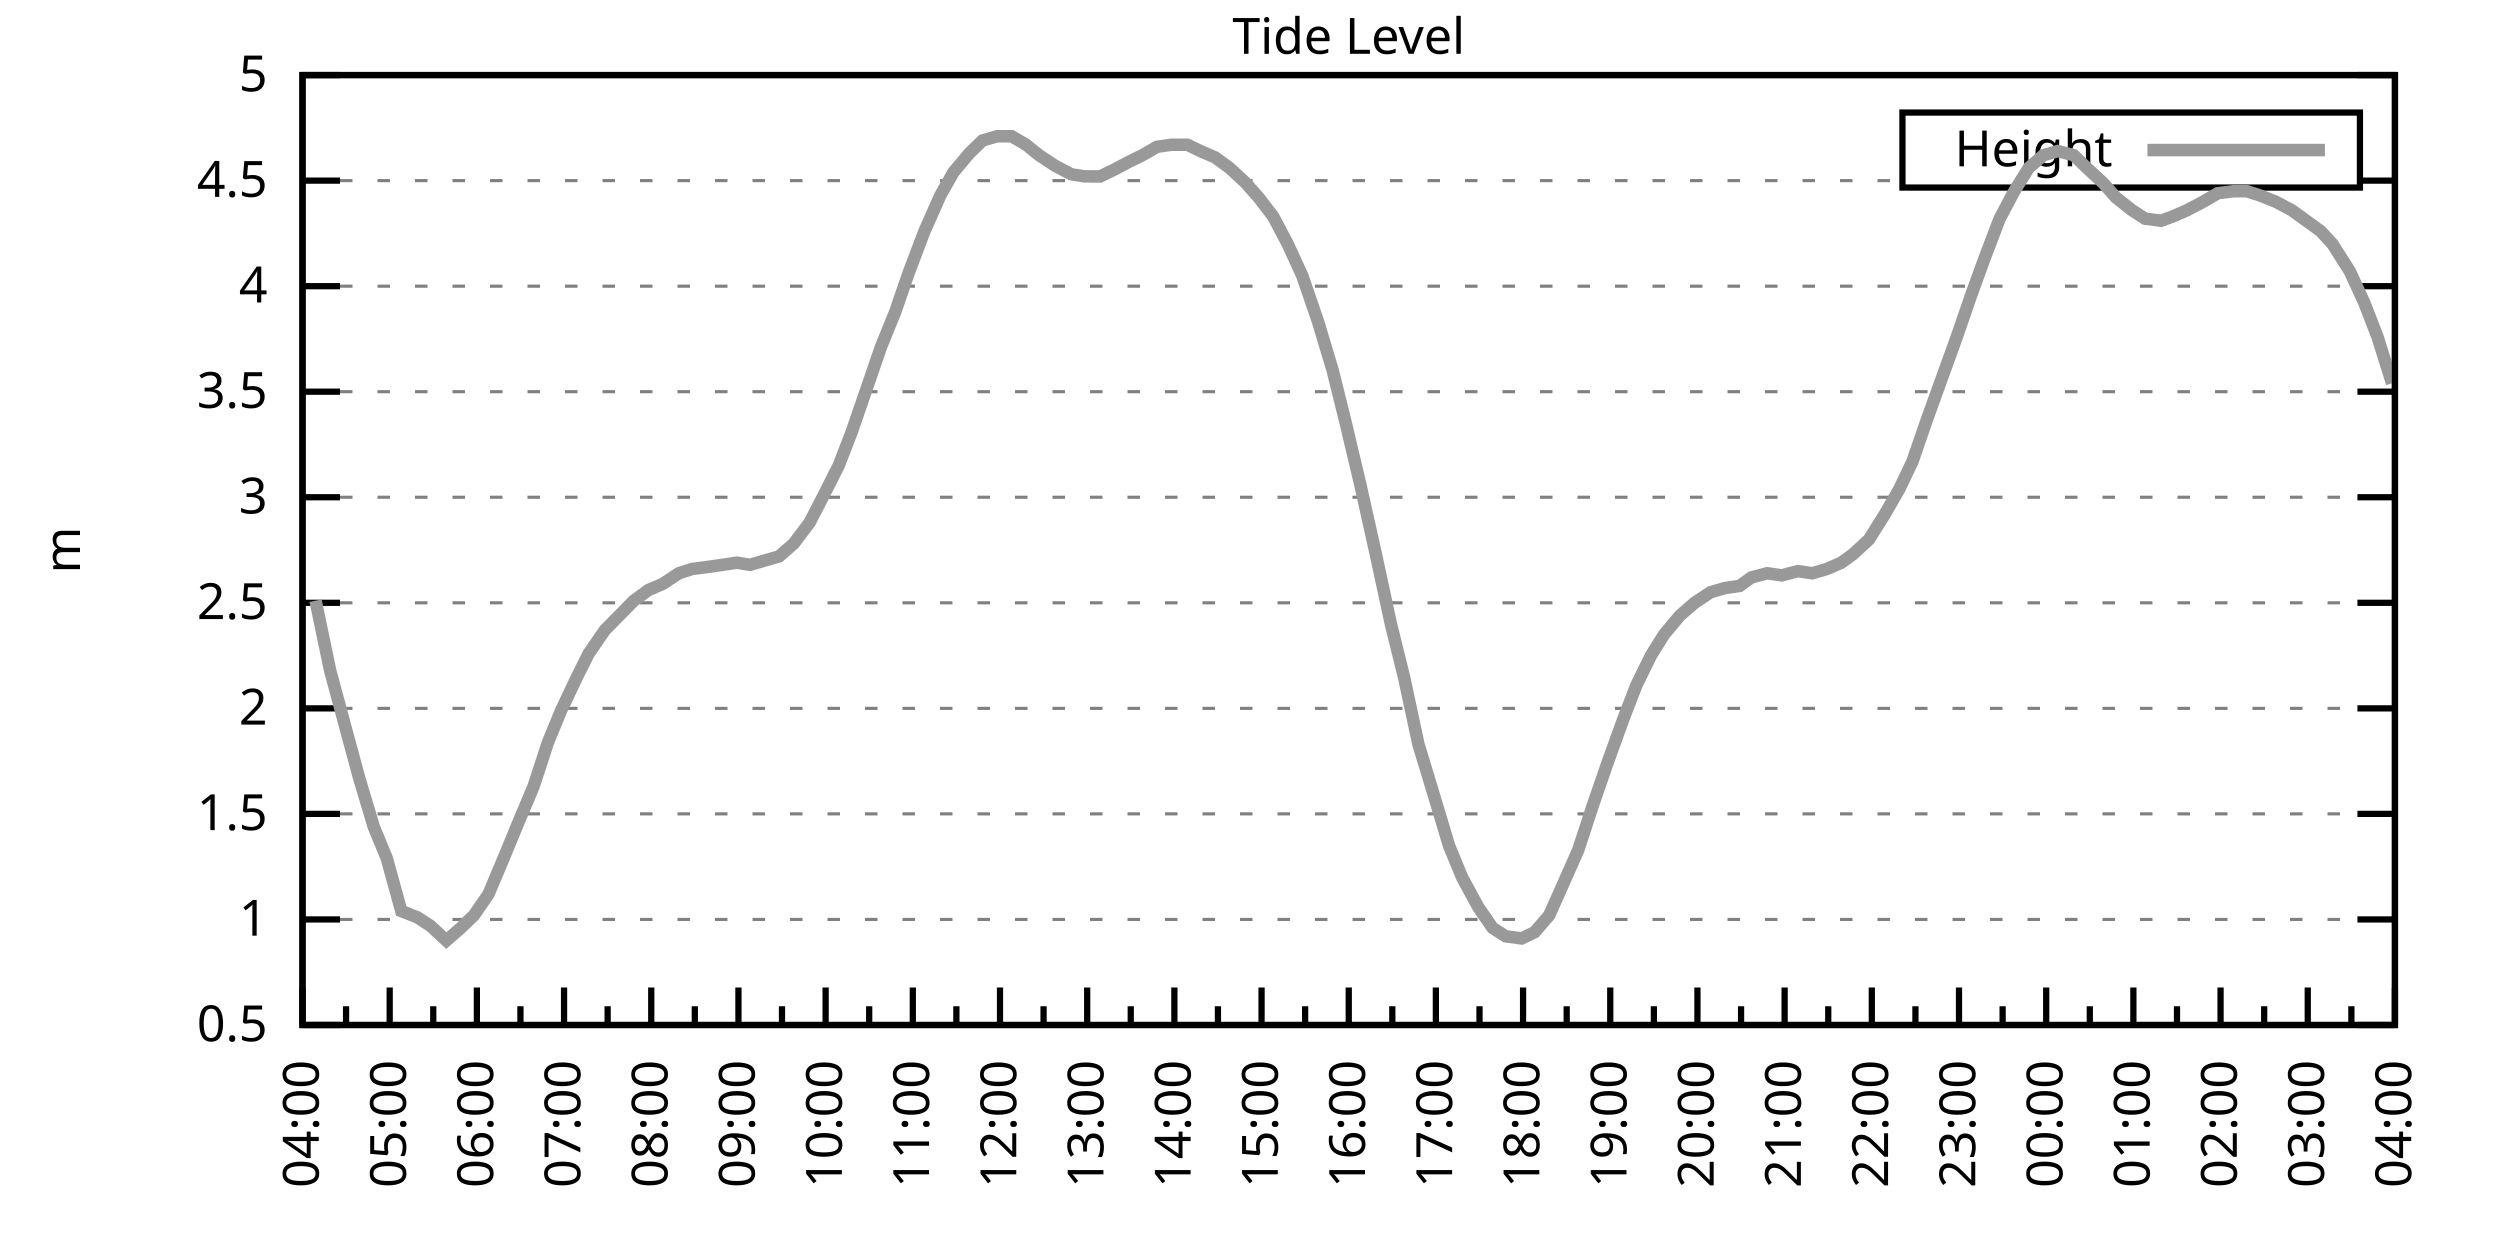
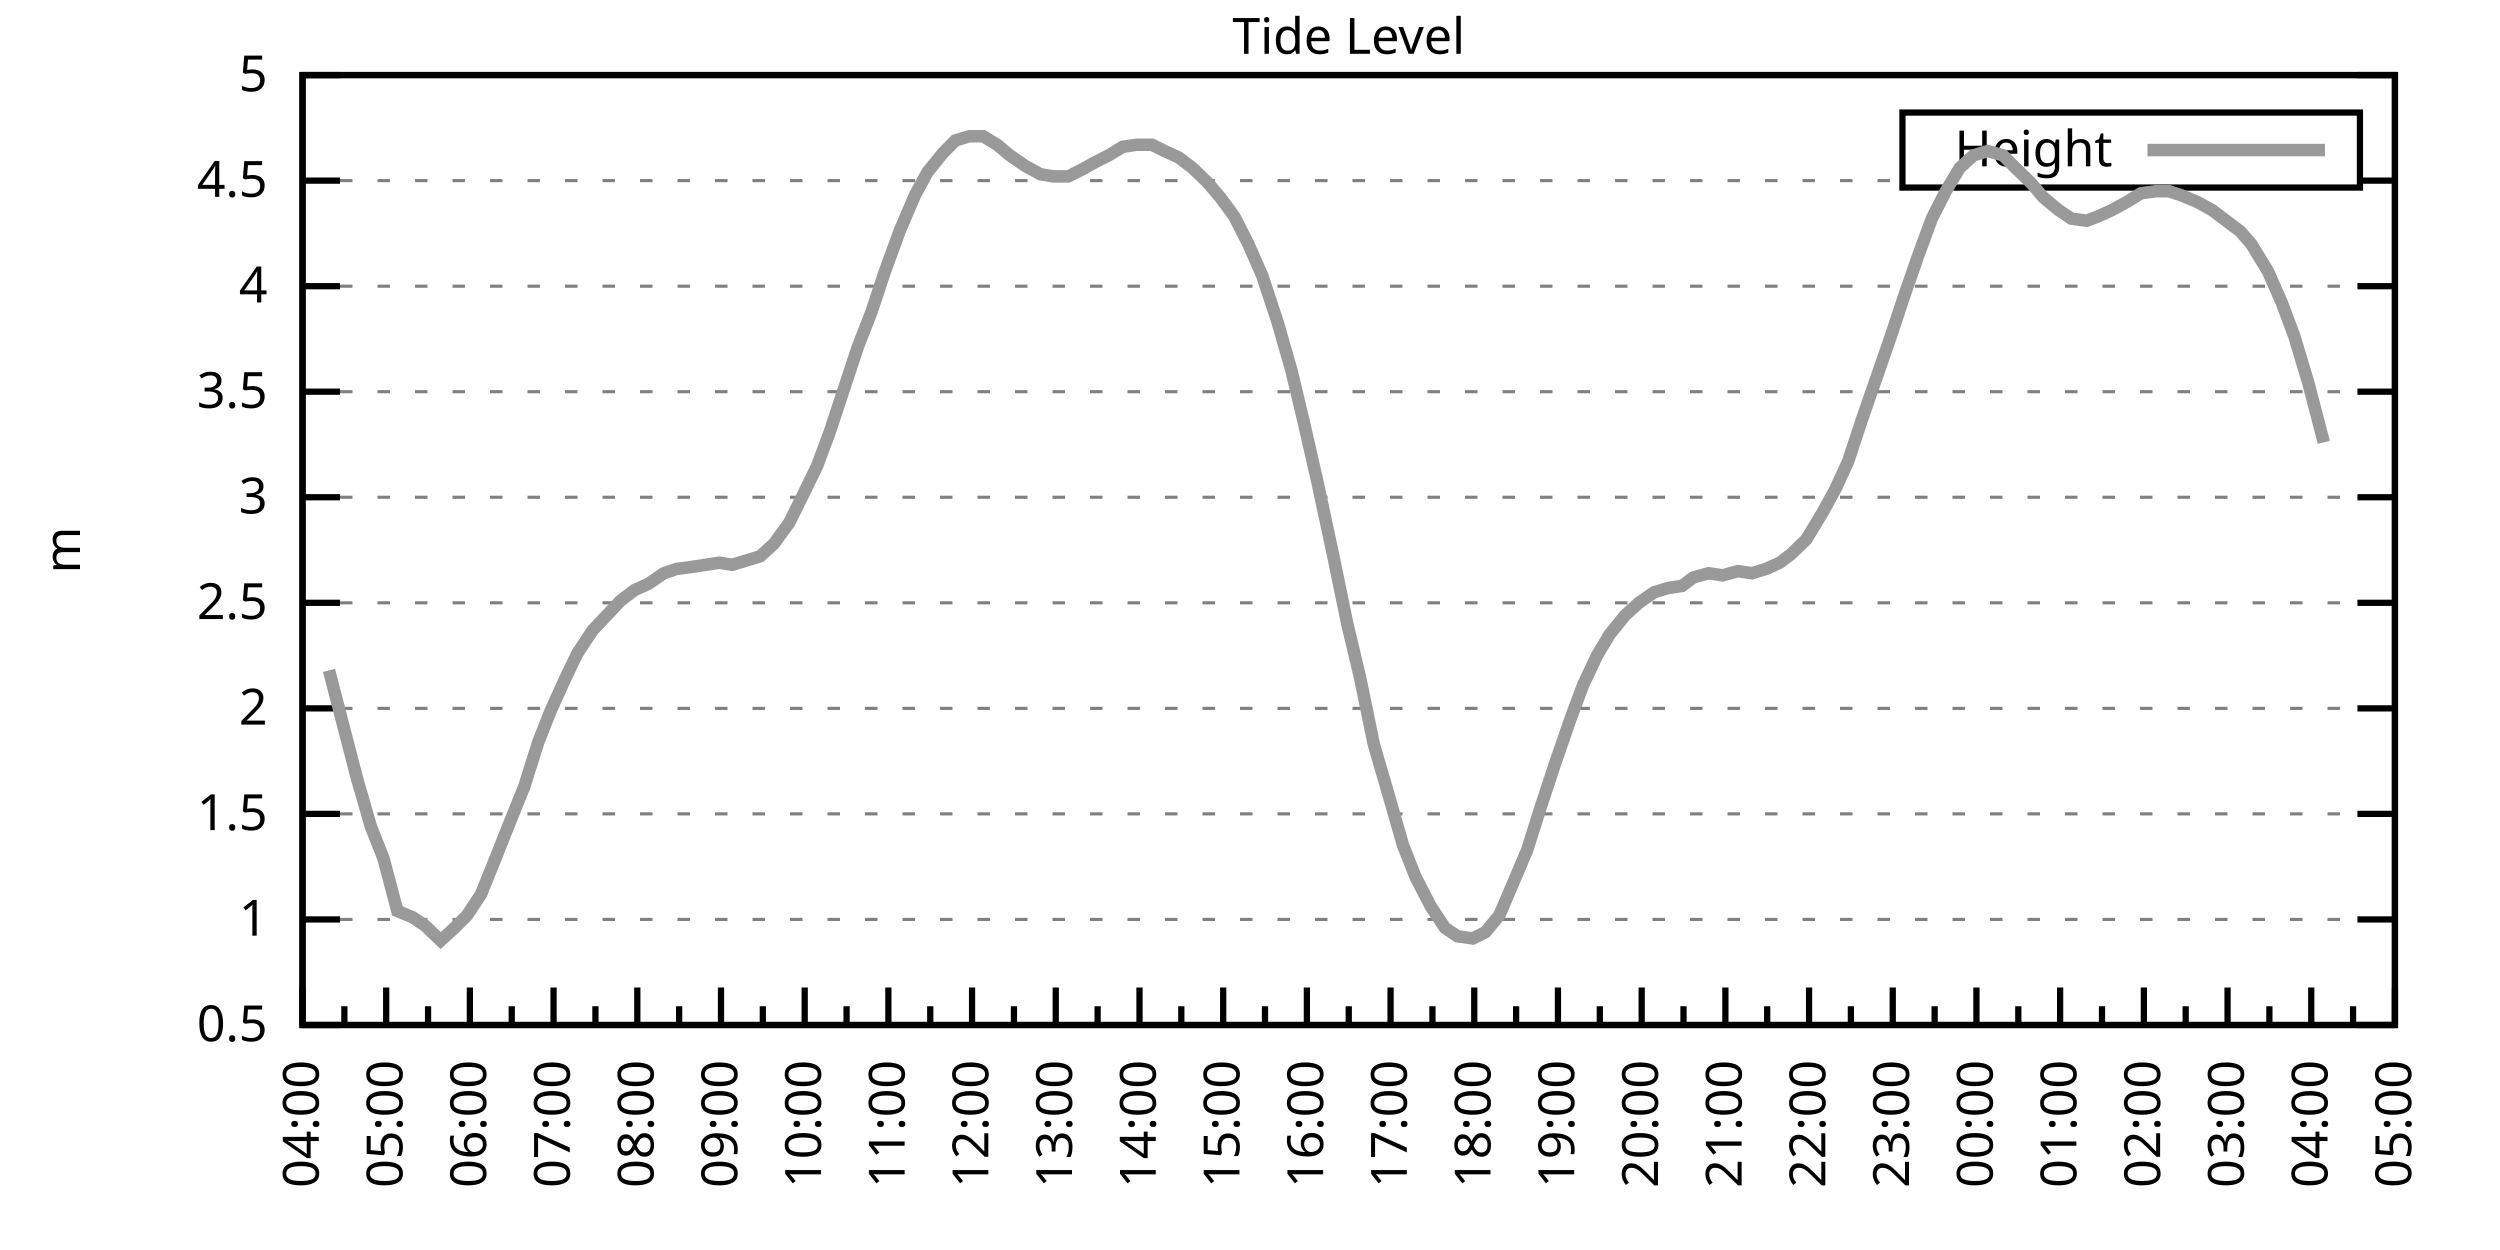
<svg xmlns="http://www.w3.org/2000/svg" xmlns:xlink="http://www.w3.org/1999/xlink" width="400" height="200" viewBox="0 0 400 200">
  <g id="gnuplot_canvas">
    <rect x="0" y="0" width="400" height="200" fill="none" />
    <defs>
      <circle id="gpDot" r="0.5" stroke-width="0.5" stroke="currentColor" />
      <path id="gpPt0" stroke-width="0.333" stroke="currentColor" d="M-1,0 h2 M0,-1 v2" />
      <path id="gpPt1" stroke-width="0.333" stroke="currentColor" d="M-1,-1 L1,1 M1,-1 L-1,1" />
      <path id="gpPt2" stroke-width="0.333" stroke="currentColor" d="M-1,0 L1,0 M0,-1 L0,1 M-1,-1 L1,1 M-1,1 L1,-1" />
      <rect id="gpPt3" stroke-width="0.333" stroke="currentColor" x="-1" y="-1" width="2" height="2" />
      <rect id="gpPt4" stroke-width="0.333" stroke="currentColor" fill="currentColor" x="-1" y="-1" width="2" height="2" />
      <circle id="gpPt5" stroke-width="0.333" stroke="currentColor" cx="0" cy="0" r="1" />
      <use xlink:href="#gpPt5" id="gpPt6" fill="currentColor" stroke="none" />
      <path id="gpPt7" stroke-width="0.333" stroke="currentColor" d="M0,-1.33 L-1.33,0.67 L1.33,0.67 z" />
      <use xlink:href="#gpPt7" id="gpPt8" fill="currentColor" stroke="none" />
      <use xlink:href="#gpPt7" id="gpPt9" stroke="currentColor" transform="rotate(180)" />
      <use xlink:href="#gpPt9" id="gpPt10" fill="currentColor" stroke="none" />
      <use xlink:href="#gpPt3" id="gpPt11" stroke="currentColor" transform="rotate(45)" />
      <use xlink:href="#gpPt11" id="gpPt12" fill="currentColor" stroke="none" />
      <path id="gpPt13" stroke-width="0.333" stroke="currentColor" d="M0,1.330 L1.265,0.411 L0.782,-1.067 L-0.782,-1.076 L-1.265,0.411 z" />
      <use xlink:href="#gpPt13" id="gpPt14" fill="currentColor" stroke="none" />
      <filter id="textbox" filterUnits="objectBoundingBox" x="0" y="0" height="1" width="1">
        <feFlood flood-color="white" flood-opacity="1" result="bgnd" />
        <feComposite in="SourceGraphic" in2="bgnd" operator="atop" />
      </filter>
      <filter id="greybox" filterUnits="objectBoundingBox" x="0" y="0" height="1" width="1">
        <feFlood flood-color="lightgrey" flood-opacity="1" result="grey" />
        <feComposite in="SourceGraphic" in2="grey" operator="atop" />
      </filter>
    </defs>
    <g fill="none" color="white" stroke="currentColor" stroke-width="1.00" stroke-linecap="butt" stroke-linejoin="miter">
</g>
    <g fill="none" color="black" stroke="currentColor" stroke-width="1.00" stroke-linecap="butt" stroke-linejoin="miter">
      <g stroke="none" shape-rendering="crispEdges">
        <polygon fill="rgb(255, 255, 255)" points="48.40,164.00 383.18,164.00 383.18,12.02 48.40,12.02 " />
      </g>
    </g>
    <g fill="none" color="black" stroke="currentColor" stroke-width="1.00" stroke-linecap="butt" stroke-linejoin="miter">
</g>
    <g fill="none" color="black" stroke="black" stroke-width="0.50" stroke-linecap="butt" stroke-linejoin="miter">
</g>
    <g fill="none" color="gray" stroke="currentColor" stroke-width="0.50" stroke-linecap="butt" stroke-linejoin="miter">
      <path stroke="gray" stroke-dasharray="2,4" class="gridline" d="M48.40,164.00 L383.19,164.00  " />
    </g>
    <g fill="none" color="gray" stroke="gray" stroke-width="1.00" stroke-linecap="butt" stroke-linejoin="miter">
</g>
    <g fill="none" color="black" stroke="currentColor" stroke-width="1.00" stroke-linecap="butt" stroke-linejoin="miter">
      <path stroke="black" d="M48.40,164.00 L54.40,164.00 M383.19,164.00 L377.19,164.00  " />
      <g transform="translate(42.80,166.60)" stroke="none" fill="black" font-family="Sans" font-size="8.00" text-anchor="end">
        <text>
          <tspan font-family="Sans"> 0.5</tspan>
        </text>
      </g>
    </g>
    <g fill="none" color="black" stroke="currentColor" stroke-width="1.00" stroke-linecap="butt" stroke-linejoin="miter">
</g>
    <g fill="none" color="black" stroke="black" stroke-width="0.50" stroke-linecap="butt" stroke-linejoin="miter">
</g>
    <g fill="none" color="gray" stroke="currentColor" stroke-width="0.50" stroke-linecap="butt" stroke-linejoin="miter">
      <path stroke="gray" stroke-dasharray="2,4" class="gridline" d="M48.40,147.11 L383.19,147.11  " />
    </g>
    <g fill="none" color="gray" stroke="gray" stroke-width="1.00" stroke-linecap="butt" stroke-linejoin="miter">
</g>
    <g fill="none" color="black" stroke="currentColor" stroke-width="1.00" stroke-linecap="butt" stroke-linejoin="miter">
      <path stroke="black" d="M48.40,147.11 L54.40,147.11 M383.19,147.11 L377.19,147.11  " />
      <g transform="translate(42.80,149.71)" stroke="none" fill="black" font-family="Sans" font-size="8.00" text-anchor="end">
        <text>
          <tspan font-family="Sans"> 1</tspan>
        </text>
      </g>
    </g>
    <g fill="none" color="black" stroke="currentColor" stroke-width="1.00" stroke-linecap="butt" stroke-linejoin="miter">
</g>
    <g fill="none" color="black" stroke="black" stroke-width="0.50" stroke-linecap="butt" stroke-linejoin="miter">
</g>
    <g fill="none" color="gray" stroke="currentColor" stroke-width="0.50" stroke-linecap="butt" stroke-linejoin="miter">
      <path stroke="gray" stroke-dasharray="2,4" class="gridline" d="M48.40,130.22 L383.19,130.22  " />
    </g>
    <g fill="none" color="gray" stroke="gray" stroke-width="1.00" stroke-linecap="butt" stroke-linejoin="miter">
</g>
    <g fill="none" color="black" stroke="currentColor" stroke-width="1.00" stroke-linecap="butt" stroke-linejoin="miter">
      <path stroke="black" d="M48.40,130.22 L54.40,130.22 M383.19,130.22 L377.19,130.22  " />
      <g transform="translate(42.80,132.82)" stroke="none" fill="black" font-family="Sans" font-size="8.00" text-anchor="end">
        <text>
          <tspan font-family="Sans"> 1.5</tspan>
        </text>
      </g>
    </g>
    <g fill="none" color="black" stroke="currentColor" stroke-width="1.00" stroke-linecap="butt" stroke-linejoin="miter">
</g>
    <g fill="none" color="black" stroke="black" stroke-width="0.50" stroke-linecap="butt" stroke-linejoin="miter">
</g>
    <g fill="none" color="gray" stroke="currentColor" stroke-width="0.50" stroke-linecap="butt" stroke-linejoin="miter">
      <path stroke="gray" stroke-dasharray="2,4" class="gridline" d="M48.40,113.34 L383.19,113.34  " />
    </g>
    <g fill="none" color="gray" stroke="gray" stroke-width="1.00" stroke-linecap="butt" stroke-linejoin="miter">
</g>
    <g fill="none" color="black" stroke="currentColor" stroke-width="1.00" stroke-linecap="butt" stroke-linejoin="miter">
      <path stroke="black" d="M48.40,113.34 L54.40,113.34 M383.19,113.34 L377.19,113.34  " />
      <g transform="translate(42.80,115.94)" stroke="none" fill="black" font-family="Sans" font-size="8.00" text-anchor="end">
        <text>
          <tspan font-family="Sans"> 2</tspan>
        </text>
      </g>
    </g>
    <g fill="none" color="black" stroke="currentColor" stroke-width="1.00" stroke-linecap="butt" stroke-linejoin="miter">
</g>
    <g fill="none" color="black" stroke="black" stroke-width="0.50" stroke-linecap="butt" stroke-linejoin="miter">
</g>
    <g fill="none" color="gray" stroke="currentColor" stroke-width="0.50" stroke-linecap="butt" stroke-linejoin="miter">
      <path stroke="gray" stroke-dasharray="2,4" class="gridline" d="M48.40,96.45 L383.19,96.45  " />
    </g>
    <g fill="none" color="gray" stroke="gray" stroke-width="1.00" stroke-linecap="butt" stroke-linejoin="miter">
</g>
    <g fill="none" color="black" stroke="currentColor" stroke-width="1.00" stroke-linecap="butt" stroke-linejoin="miter">
      <path stroke="black" d="M48.40,96.45 L54.40,96.45 M383.19,96.45 L377.19,96.45  " />
      <g transform="translate(42.80,99.05)" stroke="none" fill="black" font-family="Sans" font-size="8.00" text-anchor="end">
        <text>
          <tspan font-family="Sans"> 2.5</tspan>
        </text>
      </g>
    </g>
    <g fill="none" color="black" stroke="currentColor" stroke-width="1.00" stroke-linecap="butt" stroke-linejoin="miter">
</g>
    <g fill="none" color="black" stroke="black" stroke-width="0.50" stroke-linecap="butt" stroke-linejoin="miter">
</g>
    <g fill="none" color="gray" stroke="currentColor" stroke-width="0.50" stroke-linecap="butt" stroke-linejoin="miter">
      <path stroke="gray" stroke-dasharray="2,4" class="gridline" d="M48.40,79.56 L383.19,79.56  " />
    </g>
    <g fill="none" color="gray" stroke="gray" stroke-width="1.00" stroke-linecap="butt" stroke-linejoin="miter">
</g>
    <g fill="none" color="black" stroke="currentColor" stroke-width="1.00" stroke-linecap="butt" stroke-linejoin="miter">
      <path stroke="black" d="M48.40,79.56 L54.40,79.56 M383.19,79.56 L377.19,79.56  " />
      <g transform="translate(42.80,82.16)" stroke="none" fill="black" font-family="Sans" font-size="8.00" text-anchor="end">
        <text>
          <tspan font-family="Sans"> 3</tspan>
        </text>
      </g>
    </g>
    <g fill="none" color="black" stroke="currentColor" stroke-width="1.00" stroke-linecap="butt" stroke-linejoin="miter">
</g>
    <g fill="none" color="black" stroke="black" stroke-width="0.50" stroke-linecap="butt" stroke-linejoin="miter">
</g>
    <g fill="none" color="gray" stroke="currentColor" stroke-width="0.50" stroke-linecap="butt" stroke-linejoin="miter">
      <path stroke="gray" stroke-dasharray="2,4" class="gridline" d="M48.40,62.67 L383.19,62.67  " />
    </g>
    <g fill="none" color="gray" stroke="gray" stroke-width="1.00" stroke-linecap="butt" stroke-linejoin="miter">
</g>
    <g fill="none" color="black" stroke="currentColor" stroke-width="1.00" stroke-linecap="butt" stroke-linejoin="miter">
      <path stroke="black" d="M48.40,62.67 L54.40,62.67 M383.19,62.67 L377.19,62.67  " />
      <g transform="translate(42.80,65.27)" stroke="none" fill="black" font-family="Sans" font-size="8.00" text-anchor="end">
        <text>
          <tspan font-family="Sans"> 3.5</tspan>
        </text>
      </g>
    </g>
    <g fill="none" color="black" stroke="currentColor" stroke-width="1.00" stroke-linecap="butt" stroke-linejoin="miter">
</g>
    <g fill="none" color="black" stroke="black" stroke-width="0.50" stroke-linecap="butt" stroke-linejoin="miter">
</g>
    <g fill="none" color="gray" stroke="currentColor" stroke-width="0.50" stroke-linecap="butt" stroke-linejoin="miter">
      <path stroke="gray" stroke-dasharray="2,4" class="gridline" d="M48.40,45.79 L383.19,45.79  " />
    </g>
    <g fill="none" color="gray" stroke="gray" stroke-width="1.00" stroke-linecap="butt" stroke-linejoin="miter">
</g>
    <g fill="none" color="black" stroke="currentColor" stroke-width="1.00" stroke-linecap="butt" stroke-linejoin="miter">
      <path stroke="black" d="M48.40,45.79 L54.40,45.79 M383.19,45.79 L377.19,45.79  " />
      <g transform="translate(42.80,48.39)" stroke="none" fill="black" font-family="Sans" font-size="8.00" text-anchor="end">
        <text>
          <tspan font-family="Sans"> 4</tspan>
        </text>
      </g>
    </g>
    <g fill="none" color="black" stroke="currentColor" stroke-width="1.00" stroke-linecap="butt" stroke-linejoin="miter">
</g>
    <g fill="none" color="black" stroke="black" stroke-width="0.50" stroke-linecap="butt" stroke-linejoin="miter">
</g>
    <g fill="none" color="gray" stroke="currentColor" stroke-width="0.50" stroke-linecap="butt" stroke-linejoin="miter">
      <path stroke="gray" stroke-dasharray="2,4" class="gridline" d="M48.40,28.90 L304.39,28.90 M377.59,28.90 L383.19,28.90  " />
    </g>
    <g fill="none" color="gray" stroke="gray" stroke-width="1.00" stroke-linecap="butt" stroke-linejoin="miter">
</g>
    <g fill="none" color="black" stroke="currentColor" stroke-width="1.00" stroke-linecap="butt" stroke-linejoin="miter">
      <path stroke="black" d="M48.40,28.90 L54.40,28.90 M383.19,28.90 L377.19,28.90  " />
      <g transform="translate(42.80,31.50)" stroke="none" fill="black" font-family="Sans" font-size="8.00" text-anchor="end">
        <text>
          <tspan font-family="Sans"> 4.5</tspan>
        </text>
      </g>
    </g>
    <g fill="none" color="black" stroke="currentColor" stroke-width="1.00" stroke-linecap="butt" stroke-linejoin="miter">
</g>
    <g fill="none" color="black" stroke="black" stroke-width="0.50" stroke-linecap="butt" stroke-linejoin="miter">
</g>
    <g fill="none" color="gray" stroke="currentColor" stroke-width="0.50" stroke-linecap="butt" stroke-linejoin="miter">
      <path stroke="gray" stroke-dasharray="2,4" class="gridline" d="M48.40,12.01 L383.19,12.01  " />
    </g>
    <g fill="none" color="gray" stroke="gray" stroke-width="1.00" stroke-linecap="butt" stroke-linejoin="miter">
</g>
    <g fill="none" color="black" stroke="currentColor" stroke-width="1.00" stroke-linecap="butt" stroke-linejoin="miter">
      <path stroke="black" d="M48.40,12.01 L54.40,12.01 M383.19,12.01 L377.19,12.01  " />
      <g transform="translate(42.80,14.61)" stroke="none" fill="black" font-family="Sans" font-size="8.00" text-anchor="end">
        <text>
          <tspan font-family="Sans"> 5</tspan>
        </text>
      </g>
    </g>
    <g fill="none" color="black" stroke="currentColor" stroke-width="1.00" stroke-linecap="butt" stroke-linejoin="miter">
      <path stroke="black" d="M48.40,164.00 L48.40,158.00  " />
      <g transform="translate(51.00,169.60) rotate(270)" stroke="none" fill="black" font-family="Sans" font-size="8.00" text-anchor="end">
        <text>
          <tspan font-family="Sans">04:00</tspan>
        </text>
      </g>
    </g>
    <g fill="none" color="black" stroke="currentColor" stroke-width="1.00" stroke-linecap="butt" stroke-linejoin="miter">
-       <path stroke="black" d="M55.37,164.00 L55.37,161.00 M62.35,164.00 L62.35,158.00  " />
-       <g transform="translate(64.95,169.60) rotate(270)" stroke="none" fill="black" font-family="Sans" font-size="8.00" text-anchor="end">
+       <path stroke="black" d="M55.10,164.00 L55.10,161.00 M61.79,164.00 L61.79,158.00  " />
+       <g transform="translate(64.39,169.60) rotate(270)" stroke="none" fill="black" font-family="Sans" font-size="8.00" text-anchor="end">
        <text>
          <tspan font-family="Sans">05:00</tspan>
        </text>
      </g>
    </g>
    <g fill="none" color="black" stroke="currentColor" stroke-width="1.00" stroke-linecap="butt" stroke-linejoin="miter">
-       <path stroke="black" d="M69.32,164.00 L69.32,161.00 M76.30,164.00 L76.30,158.00  " />
-       <g transform="translate(78.90,169.60) rotate(270)" stroke="none" fill="black" font-family="Sans" font-size="8.00" text-anchor="end">
+       <path stroke="black" d="M68.49,164.00 L68.49,161.00 M75.18,164.00 L75.18,158.00  " />
+       <g transform="translate(77.78,169.60) rotate(270)" stroke="none" fill="black" font-family="Sans" font-size="8.00" text-anchor="end">
        <text>
          <tspan font-family="Sans">06:00</tspan>
        </text>
      </g>
    </g>
    <g fill="none" color="black" stroke="currentColor" stroke-width="1.00" stroke-linecap="butt" stroke-linejoin="miter">
-       <path stroke="black" d="M83.27,164.00 L83.27,161.00 M90.25,164.00 L90.25,158.00  " />
-       <g transform="translate(92.85,169.60) rotate(270)" stroke="none" fill="black" font-family="Sans" font-size="8.00" text-anchor="end">
+       <path stroke="black" d="M81.88,164.00 L81.88,161.00 M88.57,164.00 L88.57,158.00  " />
+       <g transform="translate(91.17,169.60) rotate(270)" stroke="none" fill="black" font-family="Sans" font-size="8.00" text-anchor="end">
        <text>
          <tspan font-family="Sans">07:00</tspan>
        </text>
      </g>
    </g>
    <g fill="none" color="black" stroke="currentColor" stroke-width="1.00" stroke-linecap="butt" stroke-linejoin="miter">
-       <path stroke="black" d="M97.22,164.00 L97.22,161.00 M104.20,164.00 L104.20,158.00  " />
-       <g transform="translate(106.80,169.60) rotate(270)" stroke="none" fill="black" font-family="Sans" font-size="8.00" text-anchor="end">
+       <path stroke="black" d="M95.27,164.00 L95.27,161.00 M101.97,164.00 L101.97,158.00  " />
+       <g transform="translate(104.57,169.60) rotate(270)" stroke="none" fill="black" font-family="Sans" font-size="8.00" text-anchor="end">
        <text>
          <tspan font-family="Sans">08:00</tspan>
        </text>
      </g>
    </g>
    <g fill="none" color="black" stroke="currentColor" stroke-width="1.00" stroke-linecap="butt" stroke-linejoin="miter">
-       <path stroke="black" d="M111.17,164.00 L111.17,161.00 M118.15,164.00 L118.15,158.00  " />
-       <g transform="translate(120.75,169.60) rotate(270)" stroke="none" fill="black" font-family="Sans" font-size="8.00" text-anchor="end">
+       <path stroke="black" d="M108.66,164.00 L108.66,161.00 M115.36,164.00 L115.36,158.00  " />
+       <g transform="translate(117.96,169.60) rotate(270)" stroke="none" fill="black" font-family="Sans" font-size="8.00" text-anchor="end">
        <text>
          <tspan font-family="Sans">09:00</tspan>
        </text>
      </g>
    </g>
    <g fill="none" color="black" stroke="currentColor" stroke-width="1.00" stroke-linecap="butt" stroke-linejoin="miter">
-       <path stroke="black" d="M125.12,164.00 L125.12,161.00 M132.10,164.00 L132.10,158.00  " />
-       <g transform="translate(134.70,169.60) rotate(270)" stroke="none" fill="black" font-family="Sans" font-size="8.00" text-anchor="end">
+       <path stroke="black" d="M122.05,164.00 L122.05,161.00 M128.75,164.00 L128.75,158.00  " />
+       <g transform="translate(131.35,169.60) rotate(270)" stroke="none" fill="black" font-family="Sans" font-size="8.00" text-anchor="end">
        <text>
          <tspan font-family="Sans">10:00</tspan>
        </text>
      </g>
    </g>
    <g fill="none" color="black" stroke="currentColor" stroke-width="1.00" stroke-linecap="butt" stroke-linejoin="miter">
-       <path stroke="black" d="M139.07,164.00 L139.07,161.00 M146.05,164.00 L146.05,158.00  " />
-       <g transform="translate(148.65,169.60) rotate(270)" stroke="none" fill="black" font-family="Sans" font-size="8.00" text-anchor="end">
+       <path stroke="black" d="M135.45,164.00 L135.45,161.00 M142.14,164.00 L142.14,158.00  " />
+       <g transform="translate(144.74,169.60) rotate(270)" stroke="none" fill="black" font-family="Sans" font-size="8.00" text-anchor="end">
        <text>
          <tspan font-family="Sans">11:00</tspan>
        </text>
      </g>
    </g>
    <g fill="none" color="black" stroke="currentColor" stroke-width="1.00" stroke-linecap="butt" stroke-linejoin="miter">
-       <path stroke="black" d="M153.02,164.00 L153.02,161.00 M160.00,164.00 L160.00,158.00  " />
-       <g transform="translate(162.60,169.60) rotate(270)" stroke="none" fill="black" font-family="Sans" font-size="8.00" text-anchor="end">
+       <path stroke="black" d="M148.84,164.00 L148.84,161.00 M155.53,164.00 L155.53,158.00  " />
+       <g transform="translate(158.13,169.60) rotate(270)" stroke="none" fill="black" font-family="Sans" font-size="8.00" text-anchor="end">
        <text>
          <tspan font-family="Sans">12:00</tspan>
        </text>
      </g>
    </g>
    <g fill="none" color="black" stroke="currentColor" stroke-width="1.00" stroke-linecap="butt" stroke-linejoin="miter">
-       <path stroke="black" d="M166.97,164.00 L166.97,161.00 M173.95,164.00 L173.95,158.00  " />
-       <g transform="translate(176.55,169.60) rotate(270)" stroke="none" fill="black" font-family="Sans" font-size="8.00" text-anchor="end">
+       <path stroke="black" d="M162.23,164.00 L162.23,161.00 M168.92,164.00 L168.92,158.00  " />
+       <g transform="translate(171.52,169.60) rotate(270)" stroke="none" fill="black" font-family="Sans" font-size="8.00" text-anchor="end">
        <text>
          <tspan font-family="Sans">13:00</tspan>
        </text>
      </g>
    </g>
    <g fill="none" color="black" stroke="currentColor" stroke-width="1.00" stroke-linecap="butt" stroke-linejoin="miter">
-       <path stroke="black" d="M180.92,164.00 L180.92,161.00 M187.90,164.00 L187.90,158.00  " />
-       <g transform="translate(190.50,169.60) rotate(270)" stroke="none" fill="black" font-family="Sans" font-size="8.00" text-anchor="end">
+       <path stroke="black" d="M175.62,164.00 L175.62,161.00 M182.32,164.00 L182.32,158.00  " />
+       <g transform="translate(184.92,169.60) rotate(270)" stroke="none" fill="black" font-family="Sans" font-size="8.00" text-anchor="end">
        <text>
          <tspan font-family="Sans">14:00</tspan>
        </text>
      </g>
    </g>
    <g fill="none" color="black" stroke="currentColor" stroke-width="1.00" stroke-linecap="butt" stroke-linejoin="miter">
-       <path stroke="black" d="M194.87,164.00 L194.87,161.00 M201.85,164.00 L201.85,158.00  " />
-       <g transform="translate(204.45,169.60) rotate(270)" stroke="none" fill="black" font-family="Sans" font-size="8.00" text-anchor="end">
+       <path stroke="black" d="M189.01,164.00 L189.01,161.00 M195.71,164.00 L195.71,158.00  " />
+       <g transform="translate(198.31,169.60) rotate(270)" stroke="none" fill="black" font-family="Sans" font-size="8.00" text-anchor="end">
        <text>
          <tspan font-family="Sans">15:00</tspan>
        </text>
      </g>
    </g>
    <g fill="none" color="black" stroke="currentColor" stroke-width="1.00" stroke-linecap="butt" stroke-linejoin="miter">
-       <path stroke="black" d="M208.82,164.00 L208.82,161.00 M215.80,164.00 L215.80,158.00  " />
-       <g transform="translate(218.40,169.60) rotate(270)" stroke="none" fill="black" font-family="Sans" font-size="8.00" text-anchor="end">
+       <path stroke="black" d="M202.40,164.00 L202.40,161.00 M209.10,164.00 L209.10,158.00  " />
+       <g transform="translate(211.70,169.60) rotate(270)" stroke="none" fill="black" font-family="Sans" font-size="8.00" text-anchor="end">
        <text>
          <tspan font-family="Sans">16:00</tspan>
        </text>
      </g>
    </g>
    <g fill="none" color="black" stroke="currentColor" stroke-width="1.00" stroke-linecap="butt" stroke-linejoin="miter">
-       <path stroke="black" d="M222.77,164.00 L222.77,161.00 M229.74,164.00 L229.74,158.00  " />
-       <g transform="translate(232.34,169.60) rotate(270)" stroke="none" fill="black" font-family="Sans" font-size="8.00" text-anchor="end">
+       <path stroke="black" d="M215.80,164.00 L215.80,161.00 M222.49,164.00 L222.49,158.00  " />
+       <g transform="translate(225.09,169.60) rotate(270)" stroke="none" fill="black" font-family="Sans" font-size="8.00" text-anchor="end">
        <text>
          <tspan font-family="Sans">17:00</tspan>
        </text>
      </g>
    </g>
    <g fill="none" color="black" stroke="currentColor" stroke-width="1.00" stroke-linecap="butt" stroke-linejoin="miter">
-       <path stroke="black" d="M236.72,164.00 L236.72,161.00 M243.69,164.00 L243.69,158.00  " />
-       <g transform="translate(246.29,169.60) rotate(270)" stroke="none" fill="black" font-family="Sans" font-size="8.00" text-anchor="end">
+       <path stroke="black" d="M229.19,164.00 L229.19,161.00 M235.88,164.00 L235.88,158.00  " />
+       <g transform="translate(238.48,169.60) rotate(270)" stroke="none" fill="black" font-family="Sans" font-size="8.00" text-anchor="end">
        <text>
          <tspan font-family="Sans">18:00</tspan>
        </text>
      </g>
    </g>
    <g fill="none" color="black" stroke="currentColor" stroke-width="1.00" stroke-linecap="butt" stroke-linejoin="miter">
-       <path stroke="black" d="M250.67,164.00 L250.67,161.00 M257.64,164.00 L257.64,158.00  " />
-       <g transform="translate(260.24,169.60) rotate(270)" stroke="none" fill="black" font-family="Sans" font-size="8.00" text-anchor="end">
+       <path stroke="black" d="M242.58,164.00 L242.58,161.00 M249.27,164.00 L249.27,158.00  " />
+       <g transform="translate(251.87,169.60) rotate(270)" stroke="none" fill="black" font-family="Sans" font-size="8.00" text-anchor="end">
        <text>
          <tspan font-family="Sans">19:00</tspan>
        </text>
      </g>
    </g>
    <g fill="none" color="black" stroke="currentColor" stroke-width="1.00" stroke-linecap="butt" stroke-linejoin="miter">
-       <path stroke="black" d="M264.62,164.00 L264.62,161.00 M271.59,164.00 L271.59,158.00  " />
-       <g transform="translate(274.19,169.60) rotate(270)" stroke="none" fill="black" font-family="Sans" font-size="8.00" text-anchor="end">
+       <path stroke="black" d="M255.97,164.00 L255.97,161.00 M262.67,164.00 L262.67,158.00  " />
+       <g transform="translate(265.27,169.60) rotate(270)" stroke="none" fill="black" font-family="Sans" font-size="8.00" text-anchor="end">
        <text>
          <tspan font-family="Sans">20:00</tspan>
        </text>
      </g>
    </g>
    <g fill="none" color="black" stroke="currentColor" stroke-width="1.00" stroke-linecap="butt" stroke-linejoin="miter">
-       <path stroke="black" d="M278.57,164.00 L278.57,161.00 M285.54,164.00 L285.54,158.00  " />
-       <g transform="translate(288.14,169.60) rotate(270)" stroke="none" fill="black" font-family="Sans" font-size="8.00" text-anchor="end">
+       <path stroke="black" d="M269.36,164.00 L269.36,161.00 M276.06,164.00 L276.06,158.00  " />
+       <g transform="translate(278.66,169.60) rotate(270)" stroke="none" fill="black" font-family="Sans" font-size="8.00" text-anchor="end">
        <text>
          <tspan font-family="Sans">21:00</tspan>
        </text>
      </g>
    </g>
    <g fill="none" color="black" stroke="currentColor" stroke-width="1.00" stroke-linecap="butt" stroke-linejoin="miter">
-       <path stroke="black" d="M292.52,164.00 L292.52,161.00 M299.49,164.00 L299.49,158.00  " />
-       <g transform="translate(302.09,169.60) rotate(270)" stroke="none" fill="black" font-family="Sans" font-size="8.00" text-anchor="end">
+       <path stroke="black" d="M282.75,164.00 L282.75,161.00 M289.45,164.00 L289.45,158.00  " />
+       <g transform="translate(292.05,169.60) rotate(270)" stroke="none" fill="black" font-family="Sans" font-size="8.00" text-anchor="end">
        <text>
          <tspan font-family="Sans">22:00</tspan>
        </text>
      </g>
    </g>
    <g fill="none" color="black" stroke="currentColor" stroke-width="1.00" stroke-linecap="butt" stroke-linejoin="miter">
-       <path stroke="black" d="M306.47,164.00 L306.47,161.00 M313.44,164.00 L313.44,158.00  " />
-       <g transform="translate(316.04,169.60) rotate(270)" stroke="none" fill="black" font-family="Sans" font-size="8.00" text-anchor="end">
+       <path stroke="black" d="M296.14,164.00 L296.14,161.00 M302.84,164.00 L302.84,158.00  " />
+       <g transform="translate(305.44,169.60) rotate(270)" stroke="none" fill="black" font-family="Sans" font-size="8.00" text-anchor="end">
        <text>
          <tspan font-family="Sans">23:00</tspan>
        </text>
      </g>
    </g>
    <g fill="none" color="black" stroke="currentColor" stroke-width="1.00" stroke-linecap="butt" stroke-linejoin="miter">
-       <path stroke="black" d="M320.42,164.00 L320.42,161.00 M327.39,164.00 L327.39,158.00  " />
-       <g transform="translate(329.99,169.60) rotate(270)" stroke="none" fill="black" font-family="Sans" font-size="8.00" text-anchor="end">
+       <path stroke="black" d="M309.54,164.00 L309.54,161.00 M316.23,164.00 L316.23,158.00  " />
+       <g transform="translate(318.83,169.60) rotate(270)" stroke="none" fill="black" font-family="Sans" font-size="8.00" text-anchor="end">
        <text>
          <tspan font-family="Sans">00:00</tspan>
        </text>
      </g>
    </g>
    <g fill="none" color="black" stroke="currentColor" stroke-width="1.00" stroke-linecap="butt" stroke-linejoin="miter">
-       <path stroke="black" d="M334.37,164.00 L334.37,161.00 M341.34,164.00 L341.34,158.00  " />
-       <g transform="translate(343.94,169.60) rotate(270)" stroke="none" fill="black" font-family="Sans" font-size="8.00" text-anchor="end">
+       <path stroke="black" d="M322.93,164.00 L322.93,161.00 M329.62,164.00 L329.62,158.00  " />
+       <g transform="translate(332.22,169.60) rotate(270)" stroke="none" fill="black" font-family="Sans" font-size="8.00" text-anchor="end">
        <text>
          <tspan font-family="Sans">01:00</tspan>
        </text>
      </g>
    </g>
    <g fill="none" color="black" stroke="currentColor" stroke-width="1.00" stroke-linecap="butt" stroke-linejoin="miter">
-       <path stroke="black" d="M348.32,164.00 L348.32,161.00 M355.29,164.00 L355.29,158.00  " />
-       <g transform="translate(357.89,169.60) rotate(270)" stroke="none" fill="black" font-family="Sans" font-size="8.00" text-anchor="end">
+       <path stroke="black" d="M336.32,164.00 L336.32,161.00 M343.02,164.00 L343.02,158.00  " />
+       <g transform="translate(345.62,169.60) rotate(270)" stroke="none" fill="black" font-family="Sans" font-size="8.00" text-anchor="end">
        <text>
          <tspan font-family="Sans">02:00</tspan>
        </text>
      </g>
    </g>
    <g fill="none" color="black" stroke="currentColor" stroke-width="1.00" stroke-linecap="butt" stroke-linejoin="miter">
-       <path stroke="black" d="M362.27,164.00 L362.27,161.00 M369.24,164.00 L369.24,158.00  " />
-       <g transform="translate(371.84,169.60) rotate(270)" stroke="none" fill="black" font-family="Sans" font-size="8.00" text-anchor="end">
+       <path stroke="black" d="M349.71,164.00 L349.71,161.00 M356.41,164.00 L356.41,158.00  " />
+       <g transform="translate(359.01,169.60) rotate(270)" stroke="none" fill="black" font-family="Sans" font-size="8.00" text-anchor="end">
        <text>
          <tspan font-family="Sans">03:00</tspan>
        </text>
      </g>
    </g>
    <g fill="none" color="black" stroke="currentColor" stroke-width="1.00" stroke-linecap="butt" stroke-linejoin="miter">
-       <path stroke="black" d="M376.22,164.00 L376.22,161.00 M383.19,164.00 L383.19,158.00  " />
+       <path stroke="black" d="M363.10,164.00 L363.10,161.00 M369.80,164.00 L369.80,158.00  " />
+       <g transform="translate(372.40,169.60) rotate(270)" stroke="none" fill="black" font-family="Sans" font-size="8.00" text-anchor="end">
+         <text>
+           <tspan font-family="Sans">04:00</tspan>
+         </text>
+       </g>
+     </g>
+     <g fill="none" color="black" stroke="currentColor" stroke-width="1.00" stroke-linecap="butt" stroke-linejoin="miter">
+       <path stroke="black" d="M376.49,164.00 L376.49,161.00 M383.19,164.00 L383.19,158.00  " />
      <g transform="translate(385.79,169.60) rotate(270)" stroke="none" fill="black" font-family="Sans" font-size="8.00" text-anchor="end">
        <text>
-           <tspan font-family="Sans">04:00</tspan>
+           <tspan font-family="Sans">05:00</tspan>
        </text>
      </g>
    </g>
    <g fill="none" color="black" stroke="currentColor" stroke-width="1.00" stroke-linecap="butt" stroke-linejoin="miter">
</g>
    <g fill="none" color="black" stroke="currentColor" stroke-width="1.00" stroke-linecap="butt" stroke-linejoin="miter">
      <path stroke="black" d="M48.40,12.01 L48.40,164.00 L383.19,164.00 L383.19,12.01 L48.40,12.01 Z  " />
    </g>
    <g fill="none" color="black" stroke="currentColor" stroke-width="1.00" stroke-linecap="butt" stroke-linejoin="miter">
      <g transform="translate(12.80,88.01) rotate(270)" stroke="none" fill="black" font-family="Sans" font-size="8.00" text-anchor="middle">
        <text>
          <tspan font-family="Sans">m</tspan>
        </text>
      </g>
    </g>
    <g fill="none" color="black" stroke="currentColor" stroke-width="1.00" stroke-linecap="butt" stroke-linejoin="miter">
</g>
    <g fill="none" color="black" stroke="currentColor" stroke-width="1.00" stroke-linecap="butt" stroke-linejoin="miter">
      <path stroke="black" d="M304.39,30.01 L304.39,18.01 L377.59,18.01 L377.59,30.01 L304.39,30.01 Z  " />
    </g>
    <g id="Tide_level_plot_1">
      <g fill="none" color="white" stroke="black" stroke-width="2.00" stroke-linecap="butt" stroke-linejoin="miter">
</g>
      <g fill="none" color="black" stroke="currentColor" stroke-width="2.00" stroke-linecap="butt" stroke-linejoin="miter">
        <g transform="translate(337.99,26.61)" stroke="none" fill="black" font-family="Sans" font-size="8.00" text-anchor="end">
          <text>
            <tspan font-family="Sans">Height</tspan>
          </text>
        </g>
      </g>
      <g fill="none" color="black" stroke="currentColor" stroke-width="2.00" stroke-linecap="butt" stroke-linejoin="miter">
-         <path stroke="rgb(153, 153, 153)" d="M343.59,24.01 L371.99,24.01 M50.49,96.11 L52.82,107.26 L54.91,115.03 L57.47,124.48 L59.79,132.25 L61.88,137.32   L64.21,145.76 L66.77,146.77 L68.86,148.13 L71.42,150.49 L73.74,148.46 L75.83,146.44 L78.16,143.06 L80.72,136.98   L82.81,131.91 L85.37,125.83 L87.69,118.74 L89.78,113.67 L92.34,108.27 L94.20,104.56 L96.76,100.84 L99.08,98.48   L101.41,96.11 L103.73,94.42 L106.06,93.41 L108.62,91.72 L110.71,91.04 L113.27,90.71 L115.59,90.37 L117.92,90.03   L120.01,90.37 L122.33,89.69 L124.66,89.02 L126.98,86.99 L129.54,83.61 L131.63,79.56 L134.19,74.49 L136.28,69.09   L138.84,61.66 L140.93,55.58 L143.26,49.84 L145.35,43.76 L147.91,37.00 L150.46,31.26 L152.56,27.55 L155.11,24.51   L157.21,22.48 L159.53,21.80 L161.86,21.80 L164.18,23.16 L166.27,24.84 L168.83,26.53 L171.39,27.88 L173.48,28.22   L176.04,28.22 L178.13,27.21 L180.69,25.86 L182.78,24.84 L185.11,23.49 L187.43,23.16 L189.99,23.16 L192.08,24.17   L194.41,25.18 L196.73,26.87 L199.29,29.24 L201.38,31.60 L203.71,34.64 L206.03,39.03 L208.36,44.10 L210.91,51.53   L213.24,59.30 L215.33,67.74 L217.65,77.53 L220.21,89.02 L222.54,99.83 L224.63,108.27 L226.95,119.08 L229.51,127.52   L231.84,135.29 L233.93,140.36 L236.49,145.09 L238.81,148.46 L240.90,149.81 L243.46,150.15 L245.55,149.14 L247.88,146.44   L250.44,140.69 L252.53,135.97 L254.85,128.87 L257.18,122.12 L259.74,115.03 L261.83,109.62 L264.15,104.89 L266.25,101.52   L268.80,98.48 L271.13,96.45 L273.69,94.76 L276.01,94.08 L278.34,93.75 L280.20,92.40 L282.75,91.72 L285.08,92.06   L287.64,91.38 L289.96,91.72 L292.29,91.04 L294.61,90.03 L296.47,88.68 L299.03,86.32 L301.58,82.26 L303.91,78.21   L306.00,73.82 L308.33,67.06 L310.65,60.65 L313.21,53.55 L315.30,47.47 L317.63,41.06 L319.95,34.98 L322.28,30.59   L324.60,26.87 L326.93,24.84 L329.25,24.17 L331.81,24.84 L333.90,26.87 L336.46,29.24 L338.55,31.60 L341.11,33.63   L343.20,34.98 L345.76,35.32 L347.62,34.64 L349.94,33.63 L352.50,32.28 L354.83,30.92 L357.38,30.59 L359.48,30.59   L361.57,31.26 L364.13,32.28 L366.68,33.63 L368.54,34.98 L371.33,37.00 L373.19,39.03 L375.98,43.42 L378.31,48.49   L380.40,53.89 L382.73,61.32  " />
+         <path stroke="rgb(153, 153, 153)" d="M343.59,24.01 L371.99,24.01 M52.64,107.26 L54.65,115.03 L57.10,124.48 L59.34,132.25 L61.35,137.32 L63.58,145.76   L66.03,146.77 L68.04,148.13 L70.50,150.49 L72.73,148.46 L74.74,146.44 L76.97,143.06 L79.42,136.98 L81.43,131.91   L83.89,125.83 L86.12,118.74 L88.13,113.67 L90.58,108.27 L92.37,104.56 L94.82,100.84 L97.06,98.48 L99.29,96.11   L101.52,94.42 L103.75,93.41 L106.21,91.72 L108.22,91.04 L110.67,90.71 L112.90,90.37 L115.13,90.03 L117.14,90.37   L119.38,89.69 L121.61,89.02 L123.84,86.99 L126.29,83.61 L128.30,79.56 L130.76,74.49 L132.77,69.09 L135.22,61.66   L137.23,55.58 L139.46,49.84 L141.47,43.76 L143.93,37.00 L146.38,31.26 L148.39,27.55 L150.85,24.51 L152.85,22.48   L155.09,21.80 L157.32,21.80 L159.55,23.16 L161.56,24.84 L164.01,26.53 L166.47,27.88 L168.48,28.22 L170.93,28.22   L172.94,27.21 L175.40,25.86 L177.41,24.84 L179.64,23.49 L181.87,23.16 L184.32,23.16 L186.33,24.17 L188.57,25.18   L190.80,26.87 L193.25,29.24 L195.26,31.60 L197.49,34.64 L199.73,39.03 L201.96,44.10 L204.41,51.53 L206.64,59.30   L208.65,67.74 L210.88,77.53 L213.34,89.02 L215.57,99.83 L217.58,108.27 L219.81,119.08 L222.27,127.52 L224.50,135.29   L226.51,140.36 L228.96,145.09 L231.20,148.46 L233.20,149.81 L235.66,150.15 L237.67,149.14 L239.90,146.44 L242.36,140.69   L244.36,135.97 L246.60,128.87 L248.83,122.12 L251.28,115.03 L253.29,109.62 L255.52,104.89 L257.53,101.52 L259.99,98.48   L262.22,96.45 L264.67,94.76 L266.91,94.08 L269.14,93.75 L270.92,92.40 L273.38,91.72 L275.61,92.06 L278.07,91.38   L280.30,91.72 L282.53,91.04 L284.76,90.03 L286.55,88.68 L289.00,86.32 L291.46,82.26 L293.69,78.21 L295.70,73.82   L297.93,67.06 L300.16,60.65 L302.62,53.55 L304.63,47.47 L306.86,41.06 L309.09,34.98 L311.32,30.59 L313.55,26.87   L315.79,24.84 L318.02,24.17 L320.47,24.84 L322.48,26.87 L324.94,29.24 L326.95,31.60 L329.40,33.63 L331.41,34.98   L333.86,35.32 L335.65,34.64 L337.88,33.63 L340.34,32.28 L342.57,30.92 L345.02,30.59 L347.03,30.59 L349.04,31.26   L351.50,32.28 L353.95,33.63 L355.74,34.98 L358.42,37.00 L360.20,39.03 L362.88,43.42 L365.11,48.49 L367.12,53.89   L369.35,61.32 L371.81,70.78  " />
      </g>
    </g>
    <g fill="none" color="black" stroke="currentColor" stroke-width="2.00" stroke-linecap="butt" stroke-linejoin="miter">
</g>
    <g fill="none" color="black" stroke="black" stroke-width="1.00" stroke-linecap="butt" stroke-linejoin="miter">
</g>
    <g fill="none" color="black" stroke="currentColor" stroke-width="1.00" stroke-linecap="butt" stroke-linejoin="miter">
      <path stroke="black" d="M48.40,12.01 L48.40,164.00 L383.19,164.00 L383.19,12.01 L48.40,12.01 Z  " />
    </g>
    <g fill="none" color="black" stroke="currentColor" stroke-width="1.00" stroke-linecap="butt" stroke-linejoin="miter">
      <g transform="translate(215.79,8.61)" stroke="none" fill="black" font-family="Sans" font-size="8.00" text-anchor="middle">
        <text>
          <tspan font-family="Sans">Tide Level</tspan>
        </text>
      </g>
    </g>
    <g fill="none" color="black" stroke="currentColor" stroke-width="1.00" stroke-linecap="butt" stroke-linejoin="miter">
</g>
  </g>
</svg>
